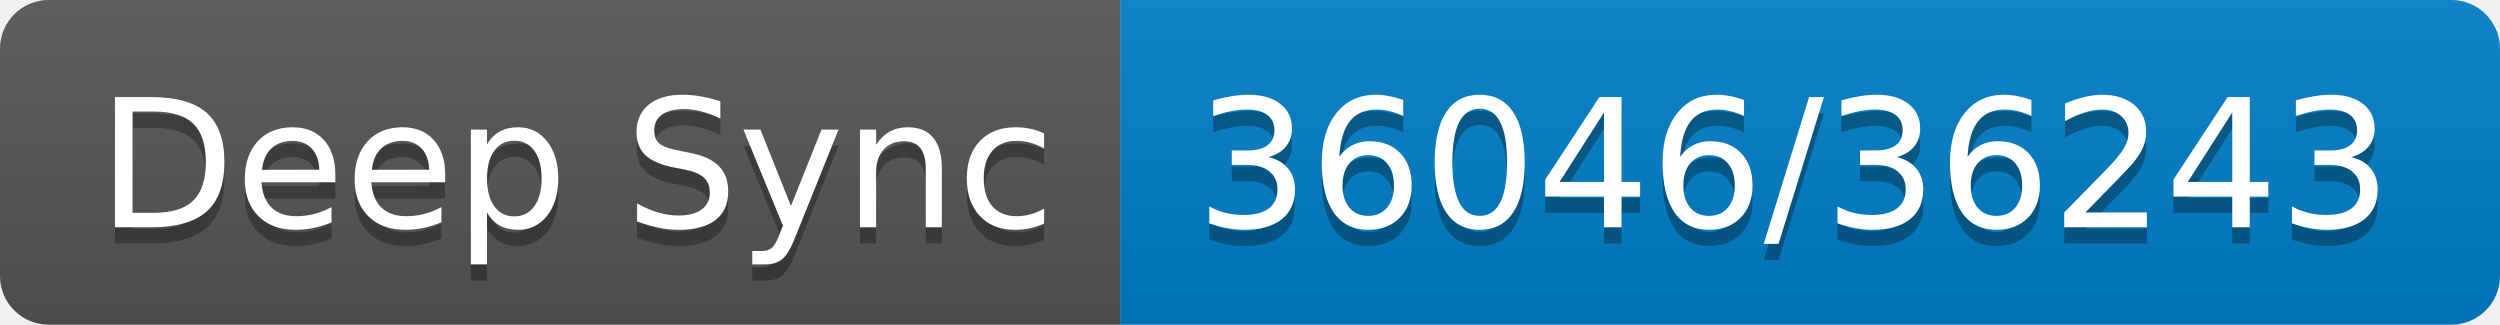
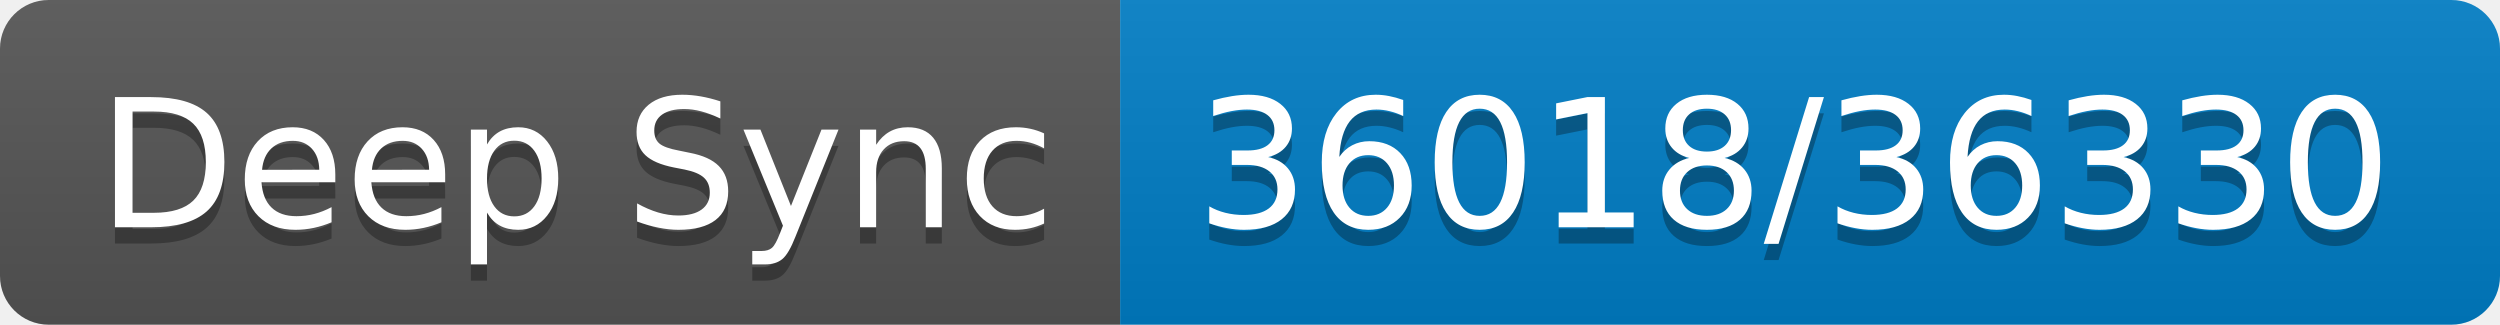
- <svg xmlns="http://www.w3.org/2000/svg" width="154" height="20" role="img" aria-label="Deep Sync: 36046/36243">
+ <svg xmlns="http://www.w3.org/2000/svg" width="154" height="20" role="img" aria-label="Deep Sync: 36018/36330">
  <linearGradient id="s" x2="0" y2="100%">
    <stop offset="0" stop-color="#bbb" stop-opacity=".1" />
    <stop offset="1" stop-opacity=".1" />
  </linearGradient>
  <clipPath id="r">
    <rect width="154" height="20" rx="3" fill="#fff" />
  </clipPath>
  <g clip-path="url(#r)">
    <rect width="69" height="20" fill="#555" />
    <rect x="69" width="85" height="20" fill="#007ec6" />
    <rect width="154" height="20" fill="url(#s)" />
  </g>
  <g fill="#fff" text-anchor="middle" font-family="Verdana,Geneva,DejaVu Sans,sans-serif" text-rendering="geometricPrecision" font-size="110">
    <text aria-hidden="true" x="355" y="150" fill="#010101" fill-opacity=".3" transform="scale(.1)" textLength="590">Deep Sync</text>
    <text x="355" y="140" transform="scale(.1)" fill="#fff" textLength="590">Deep Sync</text>
-     <text aria-hidden="true" x="1105" y="150" fill="#010101" fill-opacity=".3" transform="scale(.1)" textLength="750">36046/36243</text>
-     <text x="1105" y="140" transform="scale(.1)" fill="#fff" textLength="750">36046/36243</text>
+     <text aria-hidden="true" x="1105" y="150" fill="#010101" fill-opacity=".3" transform="scale(.1)" textLength="750">36018/36330</text>
+     <text x="1105" y="140" transform="scale(.1)" fill="#fff" textLength="750">36018/36330</text>
  </g>
</svg>
